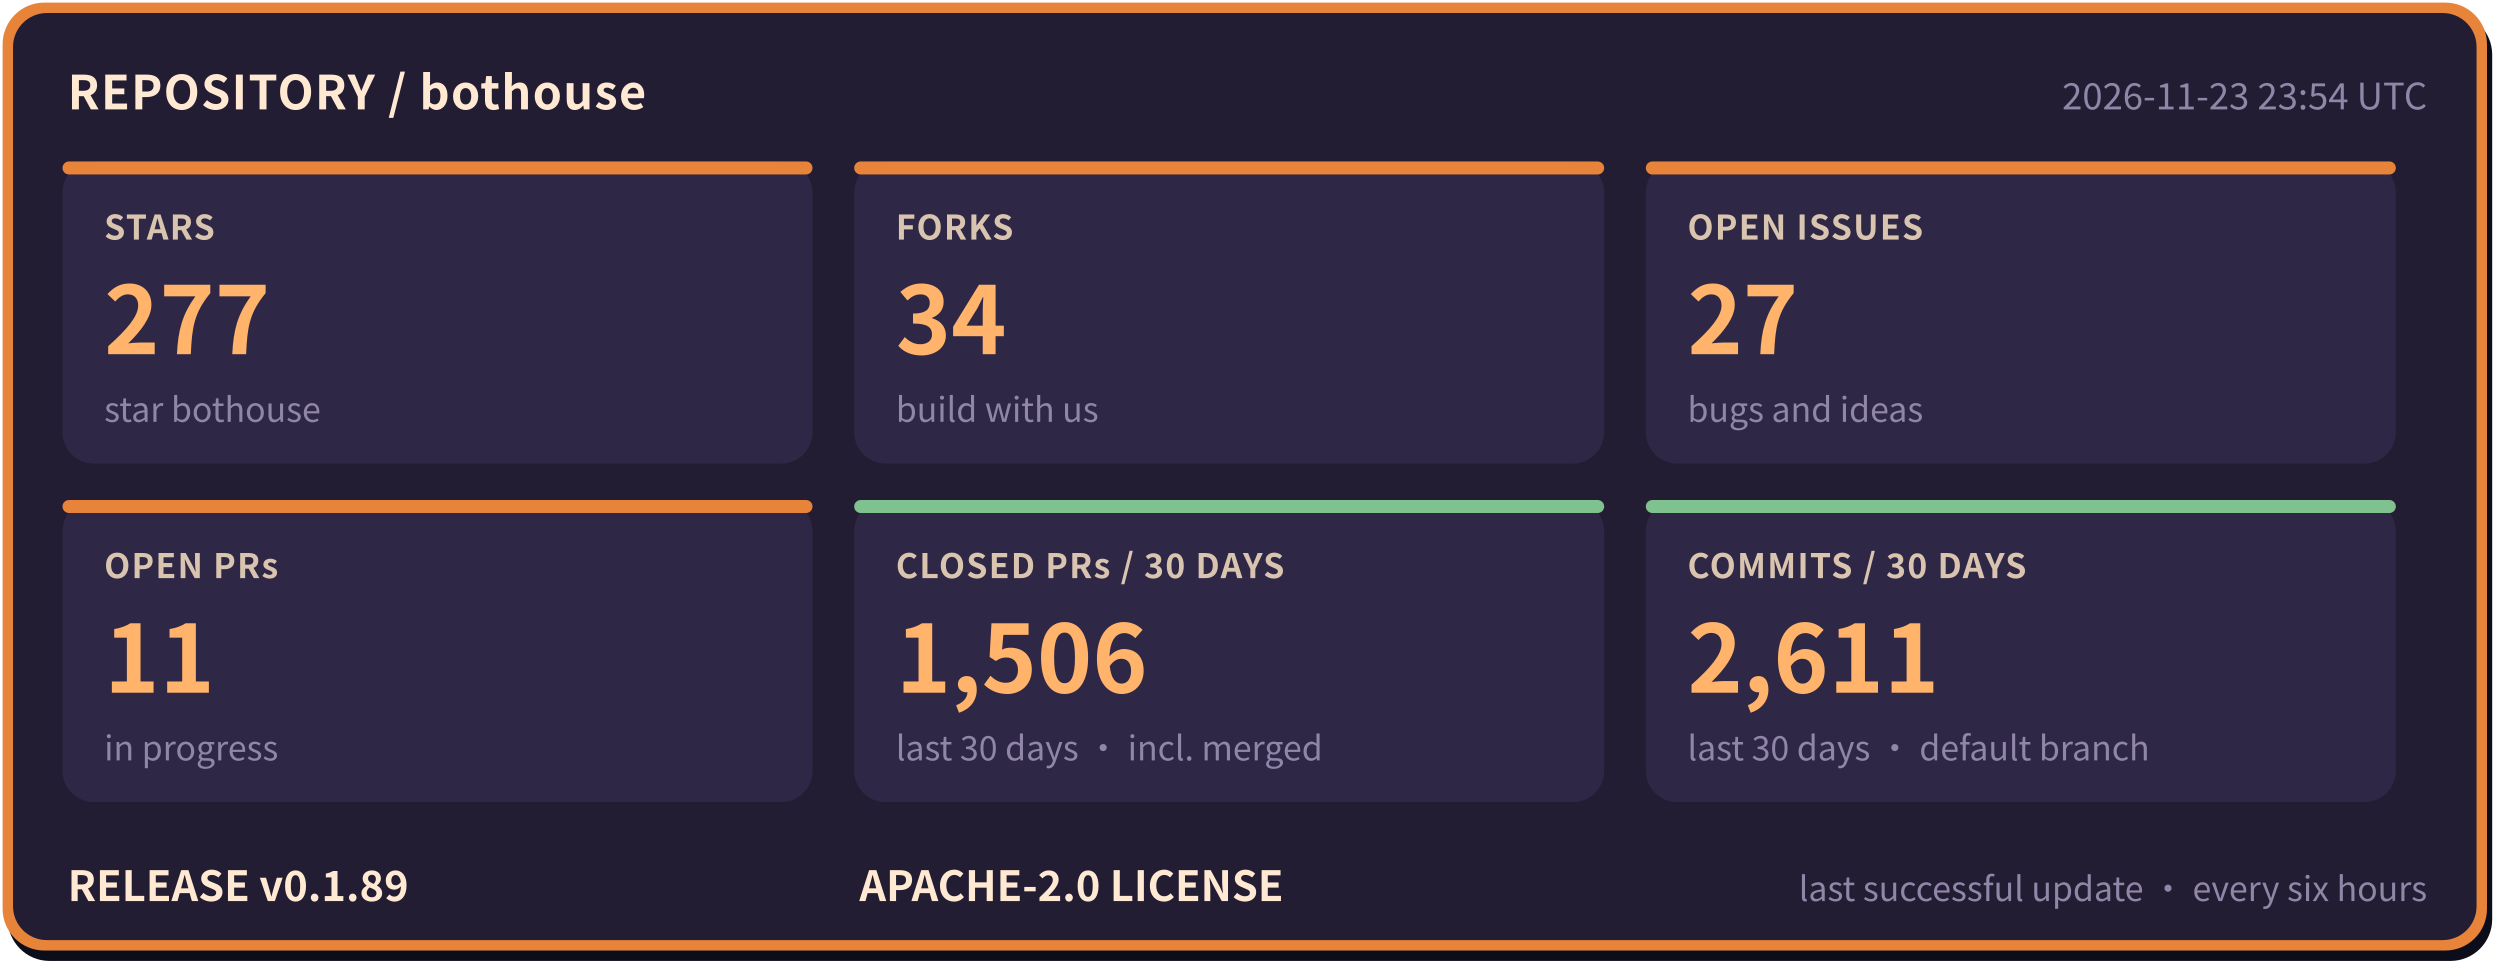
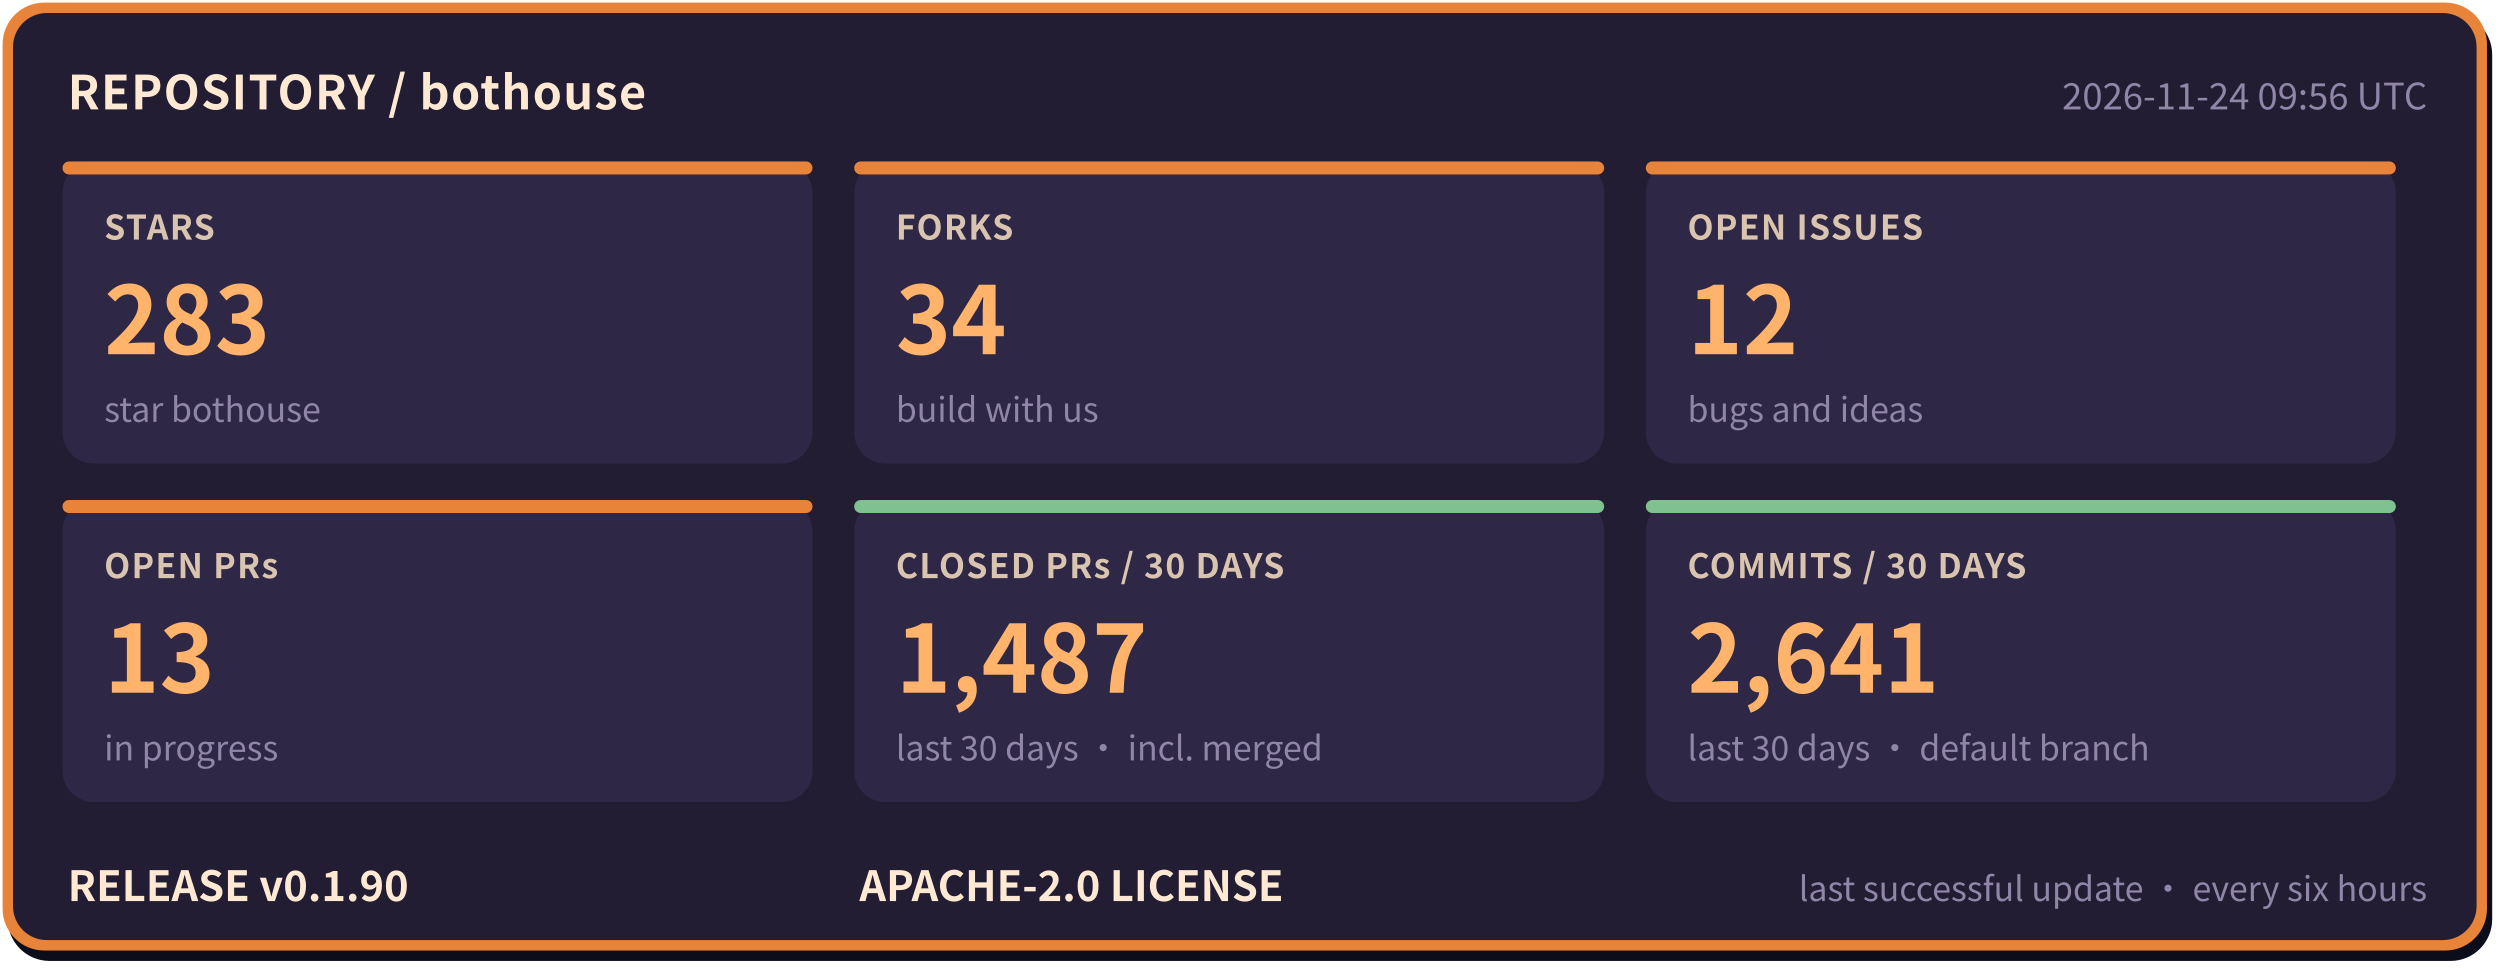
- <svg xmlns="http://www.w3.org/2000/svg" width="960" height="372" viewBox="0 0 960 372" role="img" aria-label="bothouse repository status: STARS 277, FORKS 34, OPEN ISSUES 27, OPEN PRs 11, CLOSED PRs / 30 DAYS 1506, COMMITS / 30 DAYS 2611, RELEASE v0.1.89" font-family="'PingFang SC','Hiragino Sans GB','Microsoft YaHei','Noto Sans CJK SC',-apple-system,'Segoe UI',sans-serif">
+ <svg xmlns="http://www.w3.org/2000/svg" width="960" height="372" viewBox="0 0 960 372" role="img" aria-label="bothouse repository status: STARS 283, FORKS 34, OPEN ISSUES 12, OPEN PRs 13, CLOSED PRs / 30 DAYS 1487, COMMITS / 30 DAYS 2641, RELEASE v0.1.90" font-family="'PingFang SC','Hiragino Sans GB','Microsoft YaHei','Noto Sans CJK SC',-apple-system,'Segoe UI',sans-serif">
  <rect x="3" y="5" width="954" height="364" rx="16" fill="#0b0d1a" />
  <rect x="1" y="1" width="954" height="364" rx="16" fill="#e8833a" />
  <rect x="5" y="5" width="946" height="356" rx="13" fill="#221d33" />
  <text x="26" y="42" font-size="18" font-weight="700" letter-spacing="0.5" fill="#ffe9d2">REPOSITORY / bothouse</text>
-   <text x="932" y="42" font-size="14" fill="#8f86a8" text-anchor="end">2026-11-23 23:54 UTC</text>
+   <text x="932" y="42" font-size="14" fill="#8f86a8" text-anchor="end">2026-11-24 09:56 UTC</text>
  <rect x="24" y="62" width="288" height="116" rx="12" fill="#2e2745" />
  <rect x="24" y="62" width="288" height="5" rx="2.5" fill="#e8833a" />
  <text x="40" y="92" font-size="13" font-weight="600" letter-spacing="0.5" fill="#d9c4b0">STARS</text>
-   <text x="40" y="136" font-size="36" font-weight="800" fill="#ffb36b">277</text>
+   <text x="40" y="136" font-size="36" font-weight="800" fill="#ffb36b">283</text>
  <text x="40" y="162" font-size="13" fill="#8f86a8">star bothouse</text>
  <rect x="328" y="62" width="288" height="116" rx="12" fill="#2e2745" />
  <rect x="328" y="62" width="288" height="5" rx="2.5" fill="#e8833a" />
  <text x="344" y="92" font-size="13" font-weight="600" letter-spacing="0.5" fill="#d9c4b0">FORKS</text>
  <text x="344" y="136" font-size="36" font-weight="800" fill="#ffb36b">34</text>
  <text x="344" y="162" font-size="13" fill="#8f86a8">build with us</text>
  <rect x="632" y="62" width="288" height="116" rx="12" fill="#2e2745" />
  <rect x="632" y="62" width="288" height="5" rx="2.5" fill="#e8833a" />
  <text x="648" y="92" font-size="13" font-weight="600" letter-spacing="0.5" fill="#d9c4b0">OPEN ISSUES</text>
-   <text x="648" y="136" font-size="36" font-weight="800" fill="#ffb36b">27</text>
+   <text x="648" y="136" font-size="36" font-weight="800" fill="#ffb36b">12</text>
  <text x="648" y="162" font-size="13" fill="#8f86a8">bugs and ideas</text>
  <rect x="24" y="192" width="288" height="116" rx="12" fill="#2e2745" />
  <rect x="24" y="192" width="288" height="5" rx="2.5" fill="#e8833a" />
  <text x="40" y="222" font-size="13" font-weight="600" letter-spacing="0.5" fill="#d9c4b0">OPEN PRs</text>
-   <text x="40" y="266" font-size="36" font-weight="800" fill="#ffb36b">11</text>
+   <text x="40" y="266" font-size="36" font-weight="800" fill="#ffb36b">13</text>
  <text x="40" y="292" font-size="13" fill="#8f86a8">in progress</text>
  <rect x="328" y="192" width="288" height="116" rx="12" fill="#2e2745" />
  <rect x="328" y="192" width="288" height="5" rx="2.5" fill="#7fc28f" />
  <text x="344" y="222" font-size="13" font-weight="600" letter-spacing="0.5" fill="#d9c4b0">CLOSED PRs / 30 DAYS</text>
-   <text x="344" y="266" font-size="36" font-weight="800" fill="#ffb36b">1,506</text>
+   <text x="344" y="266" font-size="36" font-weight="800" fill="#ffb36b">1,487</text>
  <text x="344" y="292" font-size="13" fill="#8f86a8">last 30 days · incl. merged</text>
  <rect x="632" y="192" width="288" height="116" rx="12" fill="#2e2745" />
  <rect x="632" y="192" width="288" height="5" rx="2.5" fill="#7fc28f" />
  <text x="648" y="222" font-size="13" font-weight="600" letter-spacing="0.5" fill="#d9c4b0">COMMITS / 30 DAYS</text>
-   <text x="648" y="266" font-size="36" font-weight="800" fill="#ffb36b">2,611</text>
+   <text x="648" y="266" font-size="36" font-weight="800" fill="#ffb36b">2,641</text>
  <text x="648" y="292" font-size="13" fill="#8f86a8">last 30 days · default branch</text>
-   <text x="26" y="346" font-size="16" font-weight="700" fill="#ffe9d2">RELEASE v0.1.89</text>
+   <text x="26" y="346" font-size="16" font-weight="700" fill="#ffe9d2">RELEASE v0.1.90</text>
  <text x="330" y="346" font-size="16" font-weight="700" fill="#ffe9d2">APACHE-2.0 LICENSE</text>
  <text x="932" y="346" font-size="13" fill="#8f86a8" text-anchor="end">last successful update · every six hours</text>
</svg>
